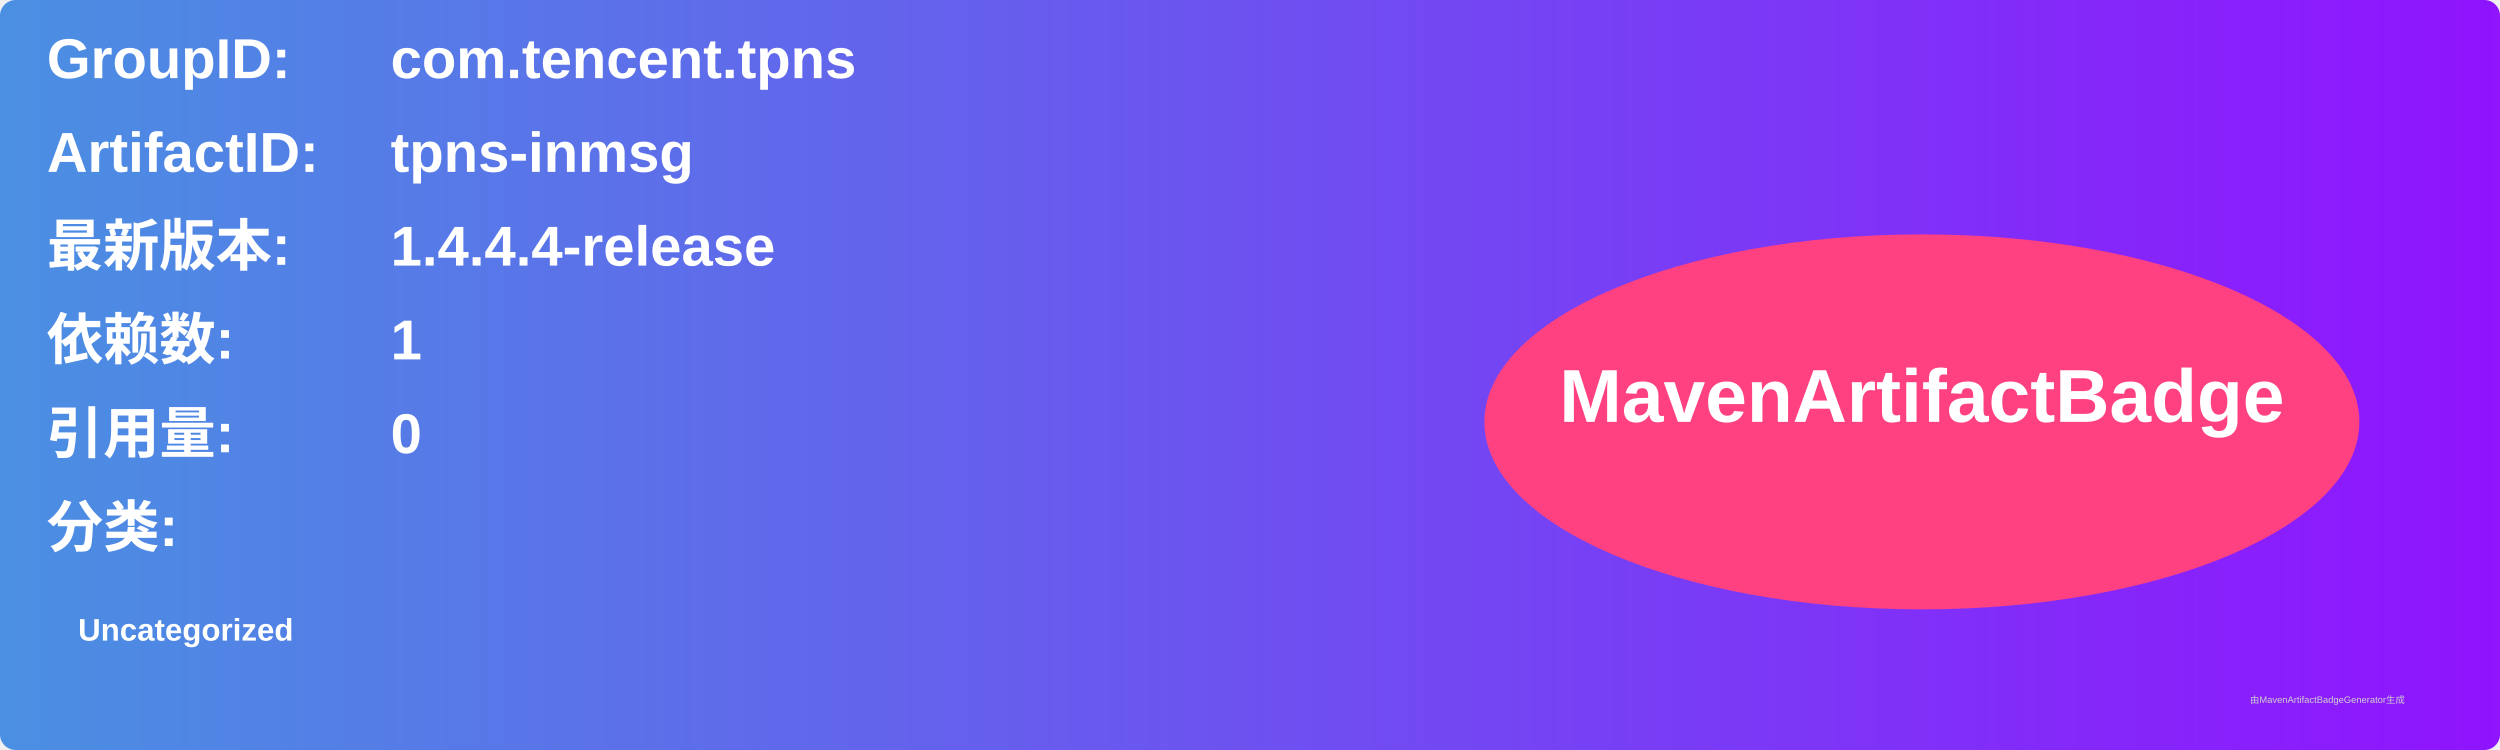
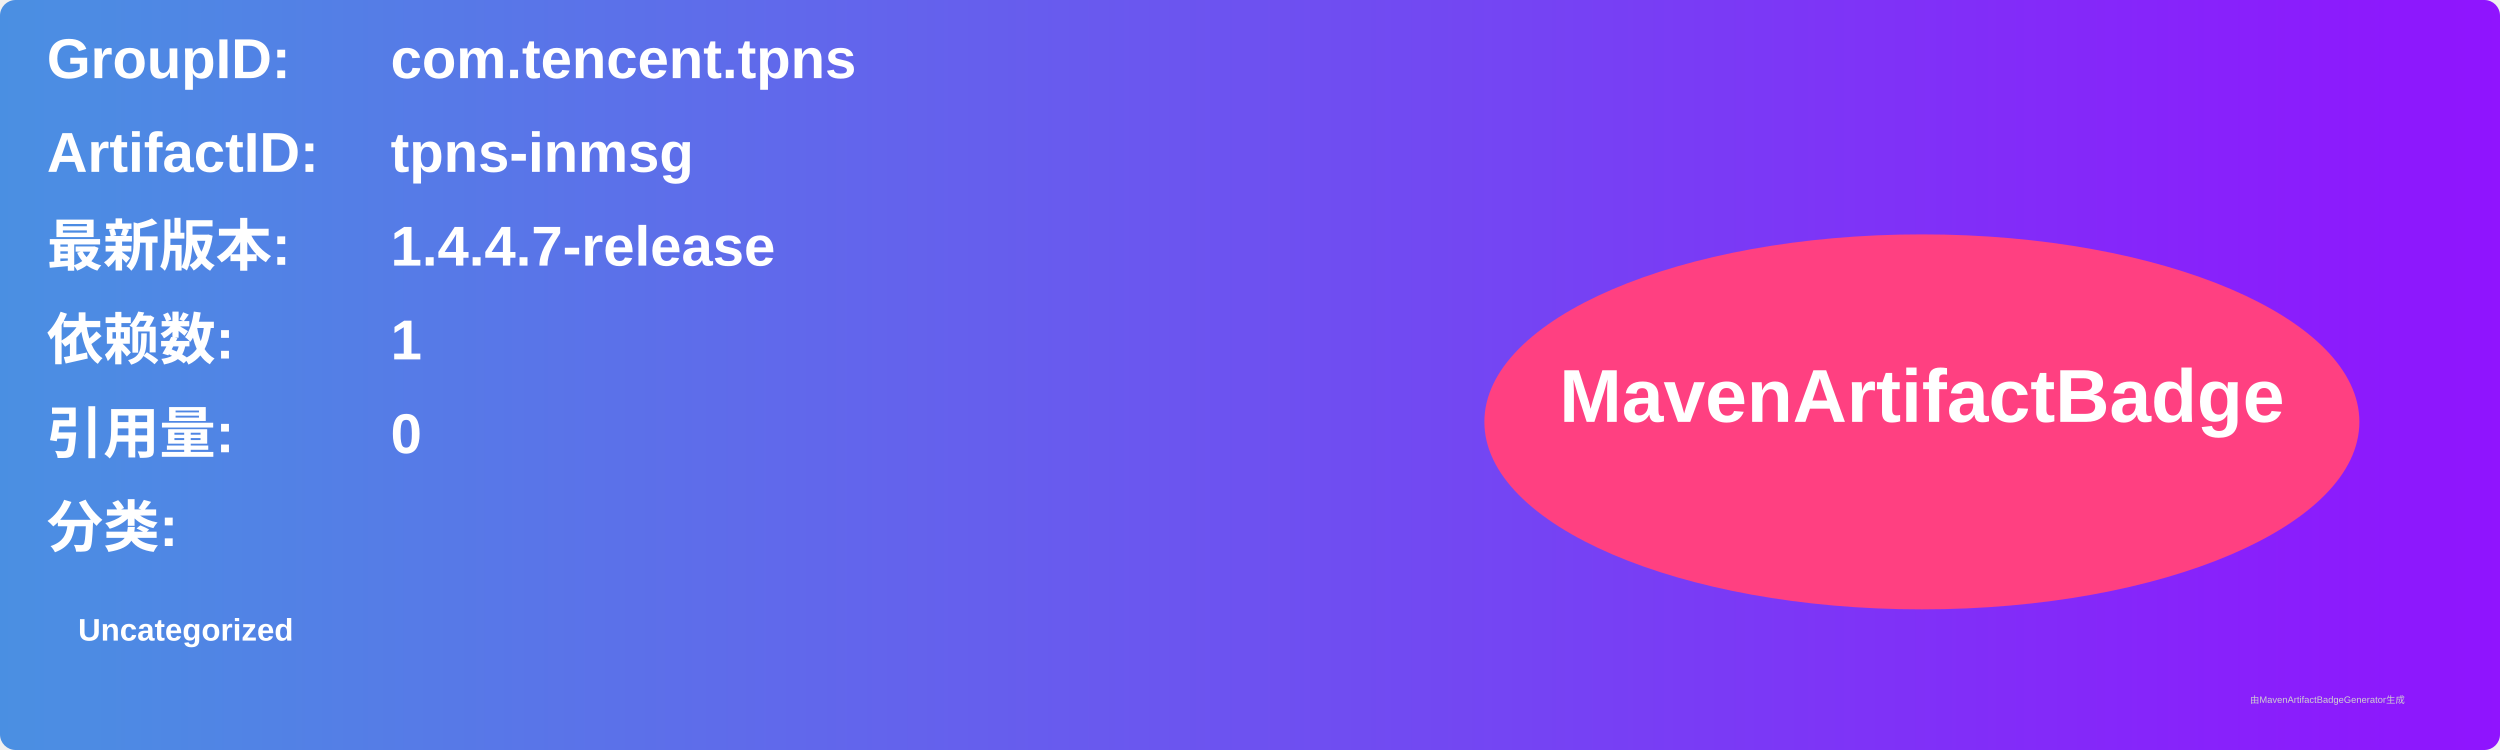
<svg xmlns="http://www.w3.org/2000/svg" width="800" height="240" viewBox="0 0 800 240">
  <linearGradient id="grad" x1="0%" y1="0%" x2="100%" y2="0%">
    <stop offset="0%" stop-color="#4a90e2" />
    <stop offset="100%" stop-color="#9013fe" />
  </linearGradient>
  <rect width="100%" height="100%" rx="5" ry="5" fill="url(#grad)" />
  <g transform="translate(15, 15)">
    <text x="0" y="10" font-family="Arial" font-size="18" fill="white" font-weight="bold" width="260">GroupID:</text>
    <text x="110" y="10" font-family="Arial" font-size="18" fill="white" font-weight="bold" width="460">com.tencent.tpns</text>
    <text x="0" y="40" font-family="Arial" font-size="18" fill="white" font-weight="bold" width="260">ArtifactID:</text>
    <text x="110" y="40" font-family="Arial" font-size="18" fill="white" font-weight="bold" width="460">tpns-inmsg</text>
    <text x="0" y="70" font-family="Arial" font-size="18" fill="white" font-weight="bold">最新版本:</text>
    <text x="110" y="70" font-family="Arial" font-size="18" fill="white" font-weight="bold">
-       <tspan font-weight="bold">1.4.4.4-release</tspan>
+       <tspan font-weight="bold">1.4.4.7-release</tspan>
    </text>
    <text x="0" y="100" font-family="Arial" font-size="18" fill="white" font-weight="bold">依赖数: </text>
    <text x="110" y="100" font-family="Arial" font-size="18" fill="white">
      <tspan font-weight="bold">1</tspan>
    </text>
    <text x="0" y="130" font-family="Arial" font-size="18" fill="white" font-weight="bold">引用量: </text>
    <text x="110" y="130" font-family="Arial" font-size="18" fill="white">
      <tspan font-weight="bold">0</tspan>
    </text>
    <text x="0" y="160" font-family="Arial" font-size="18" fill="white" font-weight="bold">分类:</text>
    <text x="10" y="190" font-family="Arial" font-size="10" fill="white">
      <tspan font-weight="bold">Uncategorized</tspan>
    </text>
    <ellipse cx="600" cy="120" rx="140" ry="60" fill="#ff4081" />
    <text x="600" y="120" text-anchor="middle" font-family="Arial" font-size="24" fill="white" font-weight="bold">MavenArtifactBadge</text>
  </g>
  <text x="720" y="225" font-family="Arial" font-size="3" fill="#d0d0d0">由MavenArtifactBadgeGenerator生成</text>
</svg>
